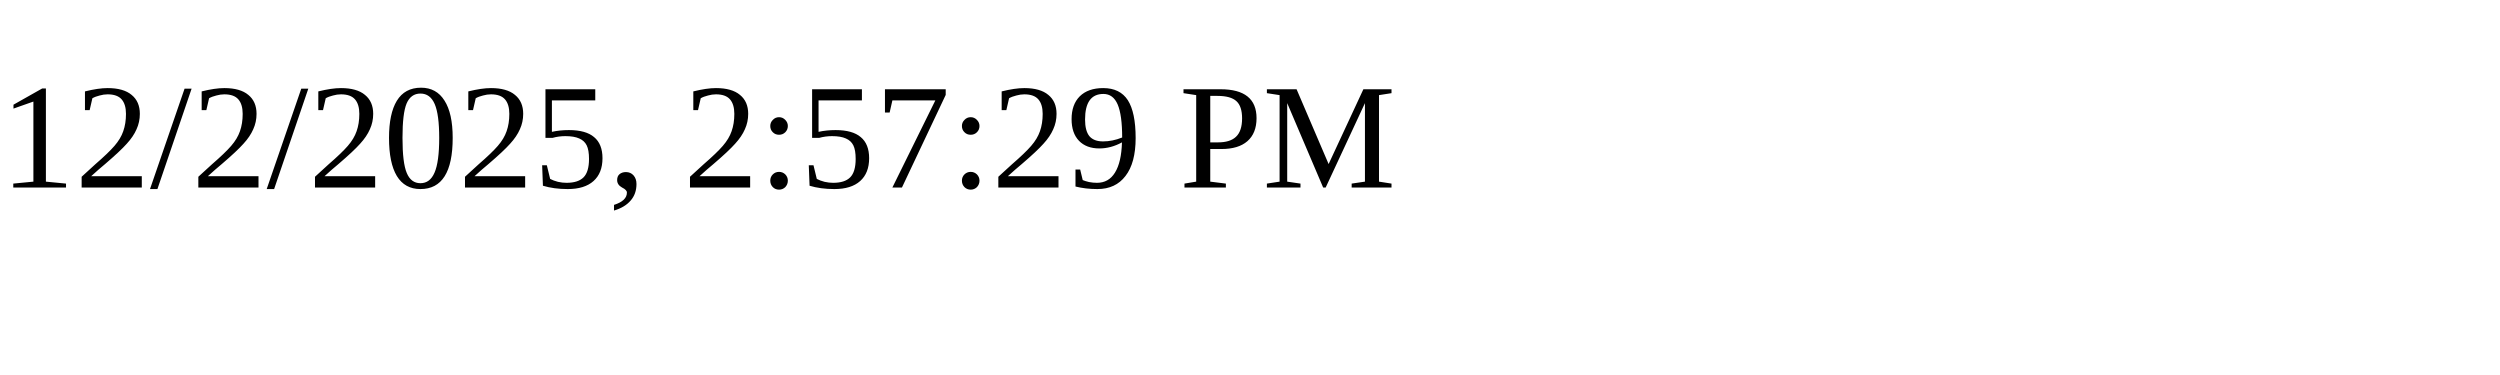
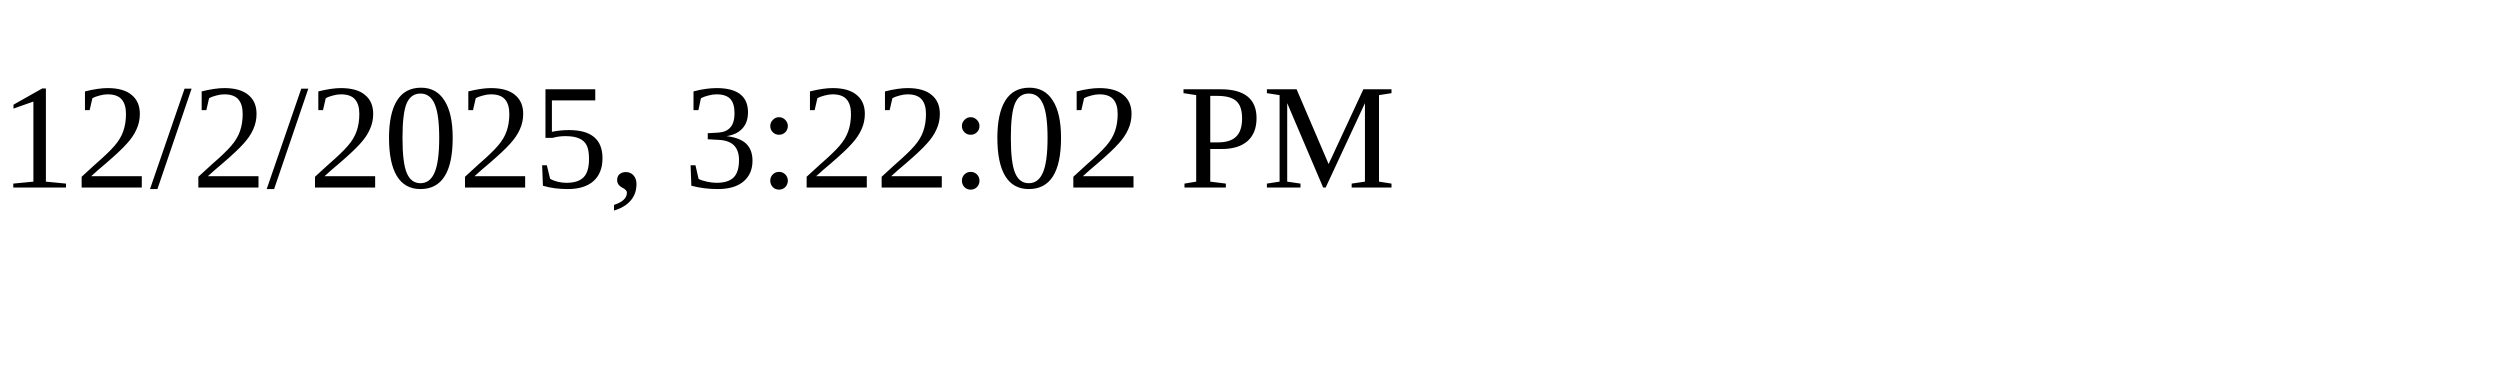
<svg xmlns="http://www.w3.org/2000/svg" height="30" width="200">
-   <text x="0" y="15">12/2/2025, 2:57:29 PM</text>
+   <text x="0" y="15">12/2/2025, 3:22:02 PM</text>
</svg>
